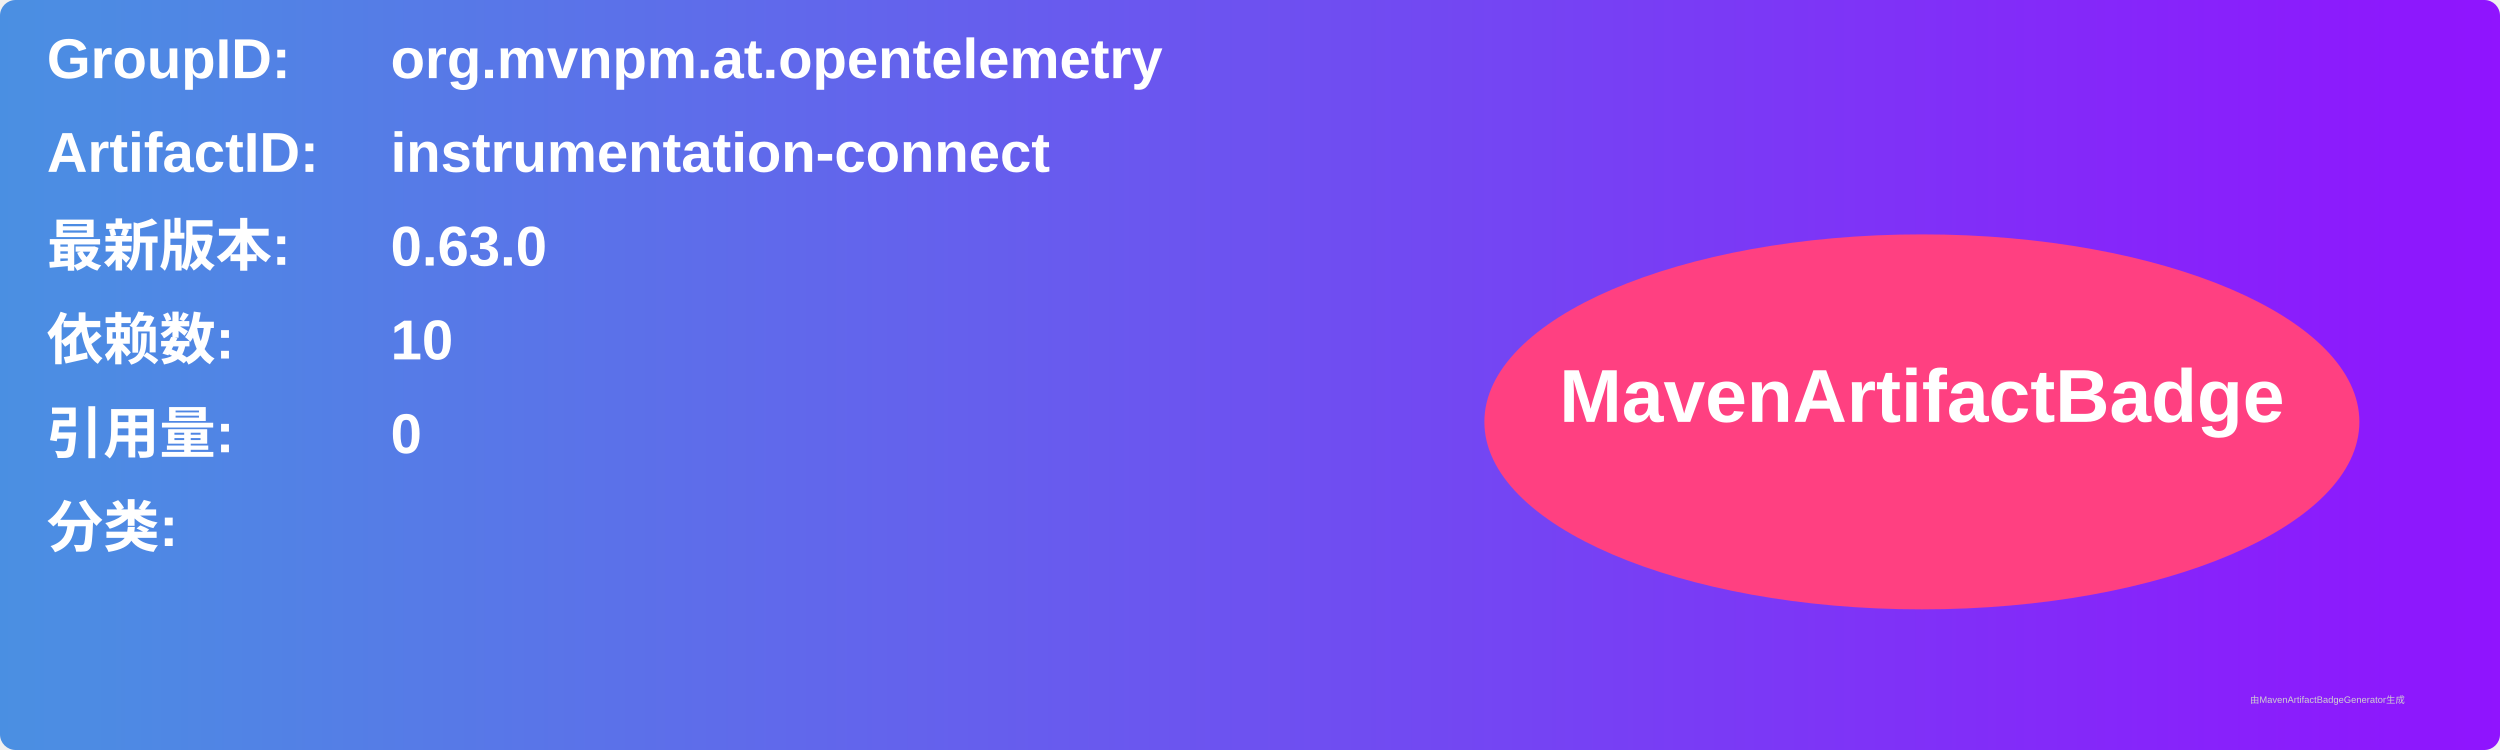
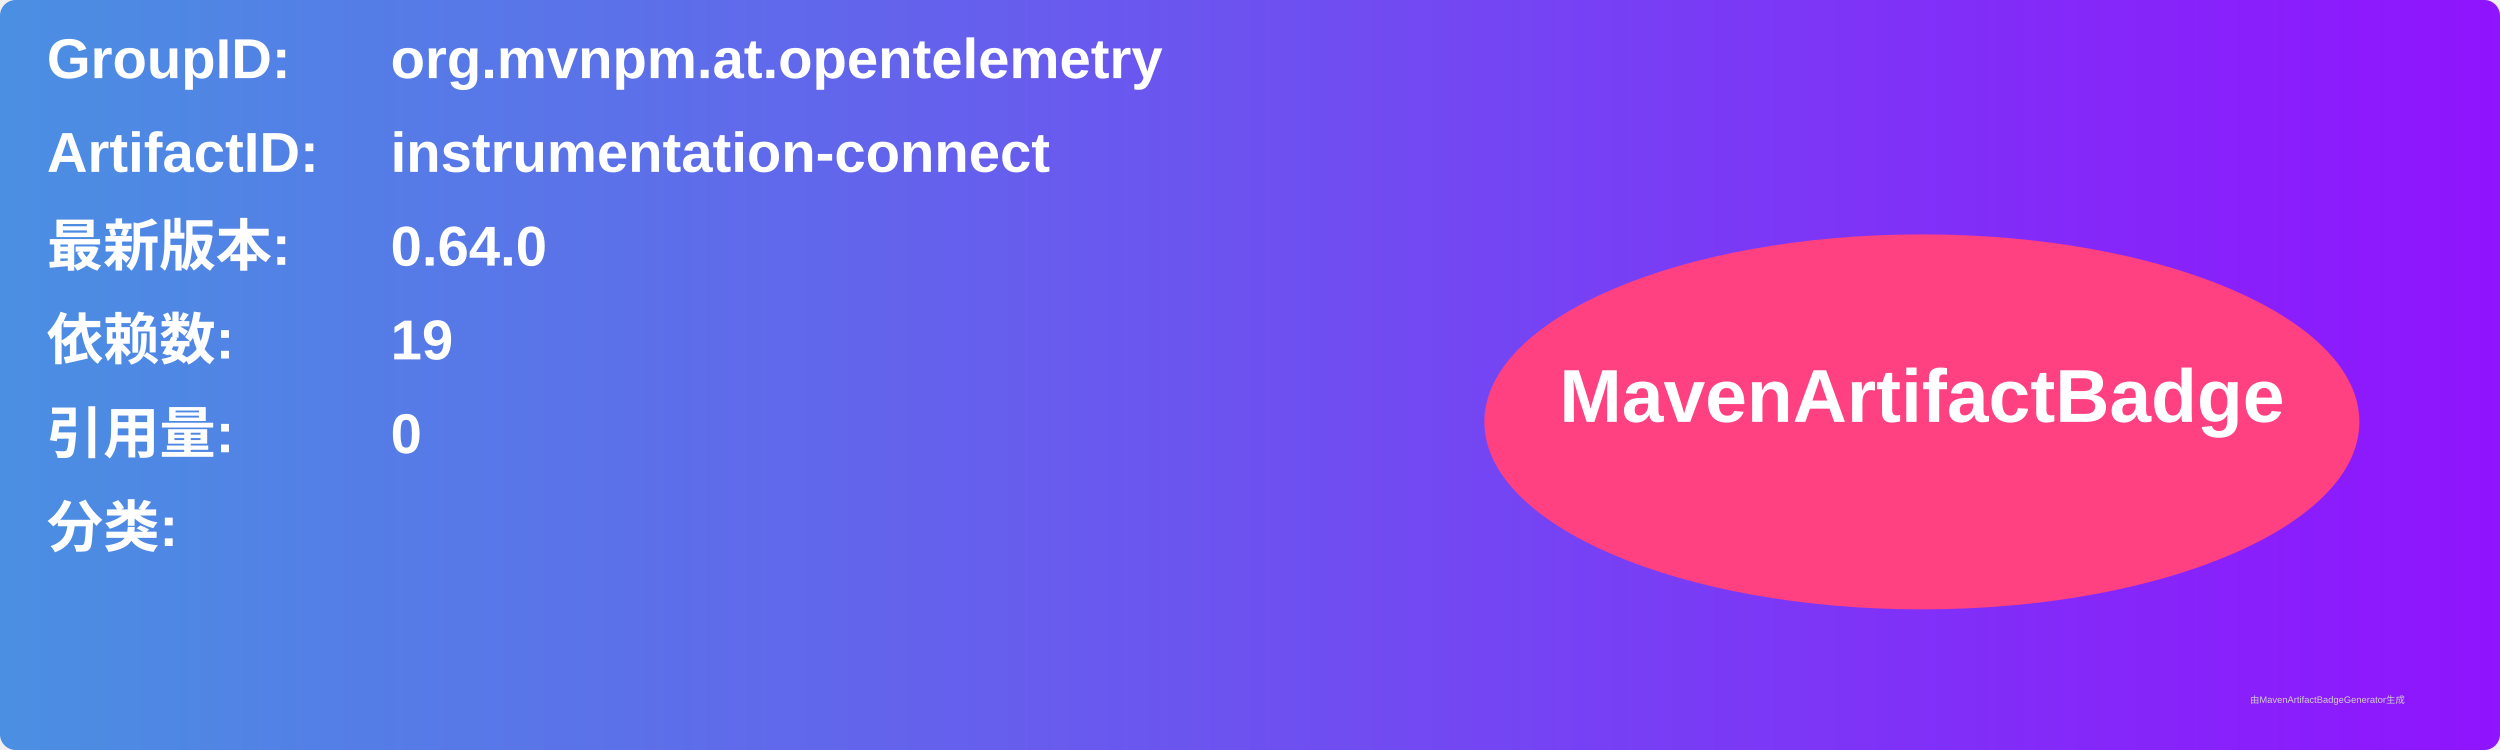
<svg xmlns="http://www.w3.org/2000/svg" width="800" height="240" viewBox="0 0 800 240">
  <linearGradient id="grad" x1="0%" y1="0%" x2="100%" y2="0%">
    <stop offset="0%" stop-color="#4a90e2" />
    <stop offset="100%" stop-color="#9013fe" />
  </linearGradient>
  <rect width="100%" height="100%" rx="5" ry="5" fill="url(#grad)" />
  <g transform="translate(15, 15)">
    <text x="0" y="10" font-family="Arial" font-size="18" fill="white" font-weight="bold" width="260">GroupID:</text>
    <text x="110" y="10" font-family="Arial" font-size="18" fill="white" font-weight="bold" width="460">org.mvnpm.at.opentelemetry</text>
    <text x="0" y="40" font-family="Arial" font-size="18" fill="white" font-weight="bold" width="260">ArtifactID:</text>
    <text x="110" y="40" font-family="Arial" font-size="18" fill="white" font-weight="bold" width="460">instrumentation-connect</text>
    <text x="0" y="70" font-family="Arial" font-size="18" fill="white" font-weight="bold">最新版本:</text>
    <text x="110" y="70" font-family="Arial" font-size="18" fill="white" font-weight="bold">
-       <tspan font-weight="bold">0.63.0</tspan>
+       <tspan font-weight="bold">0.64.0</tspan>
    </text>
    <text x="0" y="100" font-family="Arial" font-size="18" fill="white" font-weight="bold">依赖数: </text>
    <text x="110" y="100" font-family="Arial" font-size="18" fill="white">
-       <tspan font-weight="bold">10</tspan>
+       <tspan font-weight="bold">19</tspan>
    </text>
    <text x="0" y="130" font-family="Arial" font-size="18" fill="white" font-weight="bold">引用量: </text>
    <text x="110" y="130" font-family="Arial" font-size="18" fill="white">
      <tspan font-weight="bold">0</tspan>
    </text>
    <text x="0" y="160" font-family="Arial" font-size="18" fill="white" font-weight="bold">分类:</text>
    <text x="10" y="190" font-family="Arial" font-size="10" fill="white">
      <tspan font-weight="bold" />
    </text>
    <ellipse cx="600" cy="120" rx="140" ry="60" fill="#ff4081" />
    <text x="600" y="120" text-anchor="middle" font-family="Arial" font-size="24" fill="white" font-weight="bold">MavenArtifactBadge</text>
  </g>
  <text x="720" y="225" font-family="Arial" font-size="3" fill="#d0d0d0">由MavenArtifactBadgeGenerator生成</text>
</svg>
